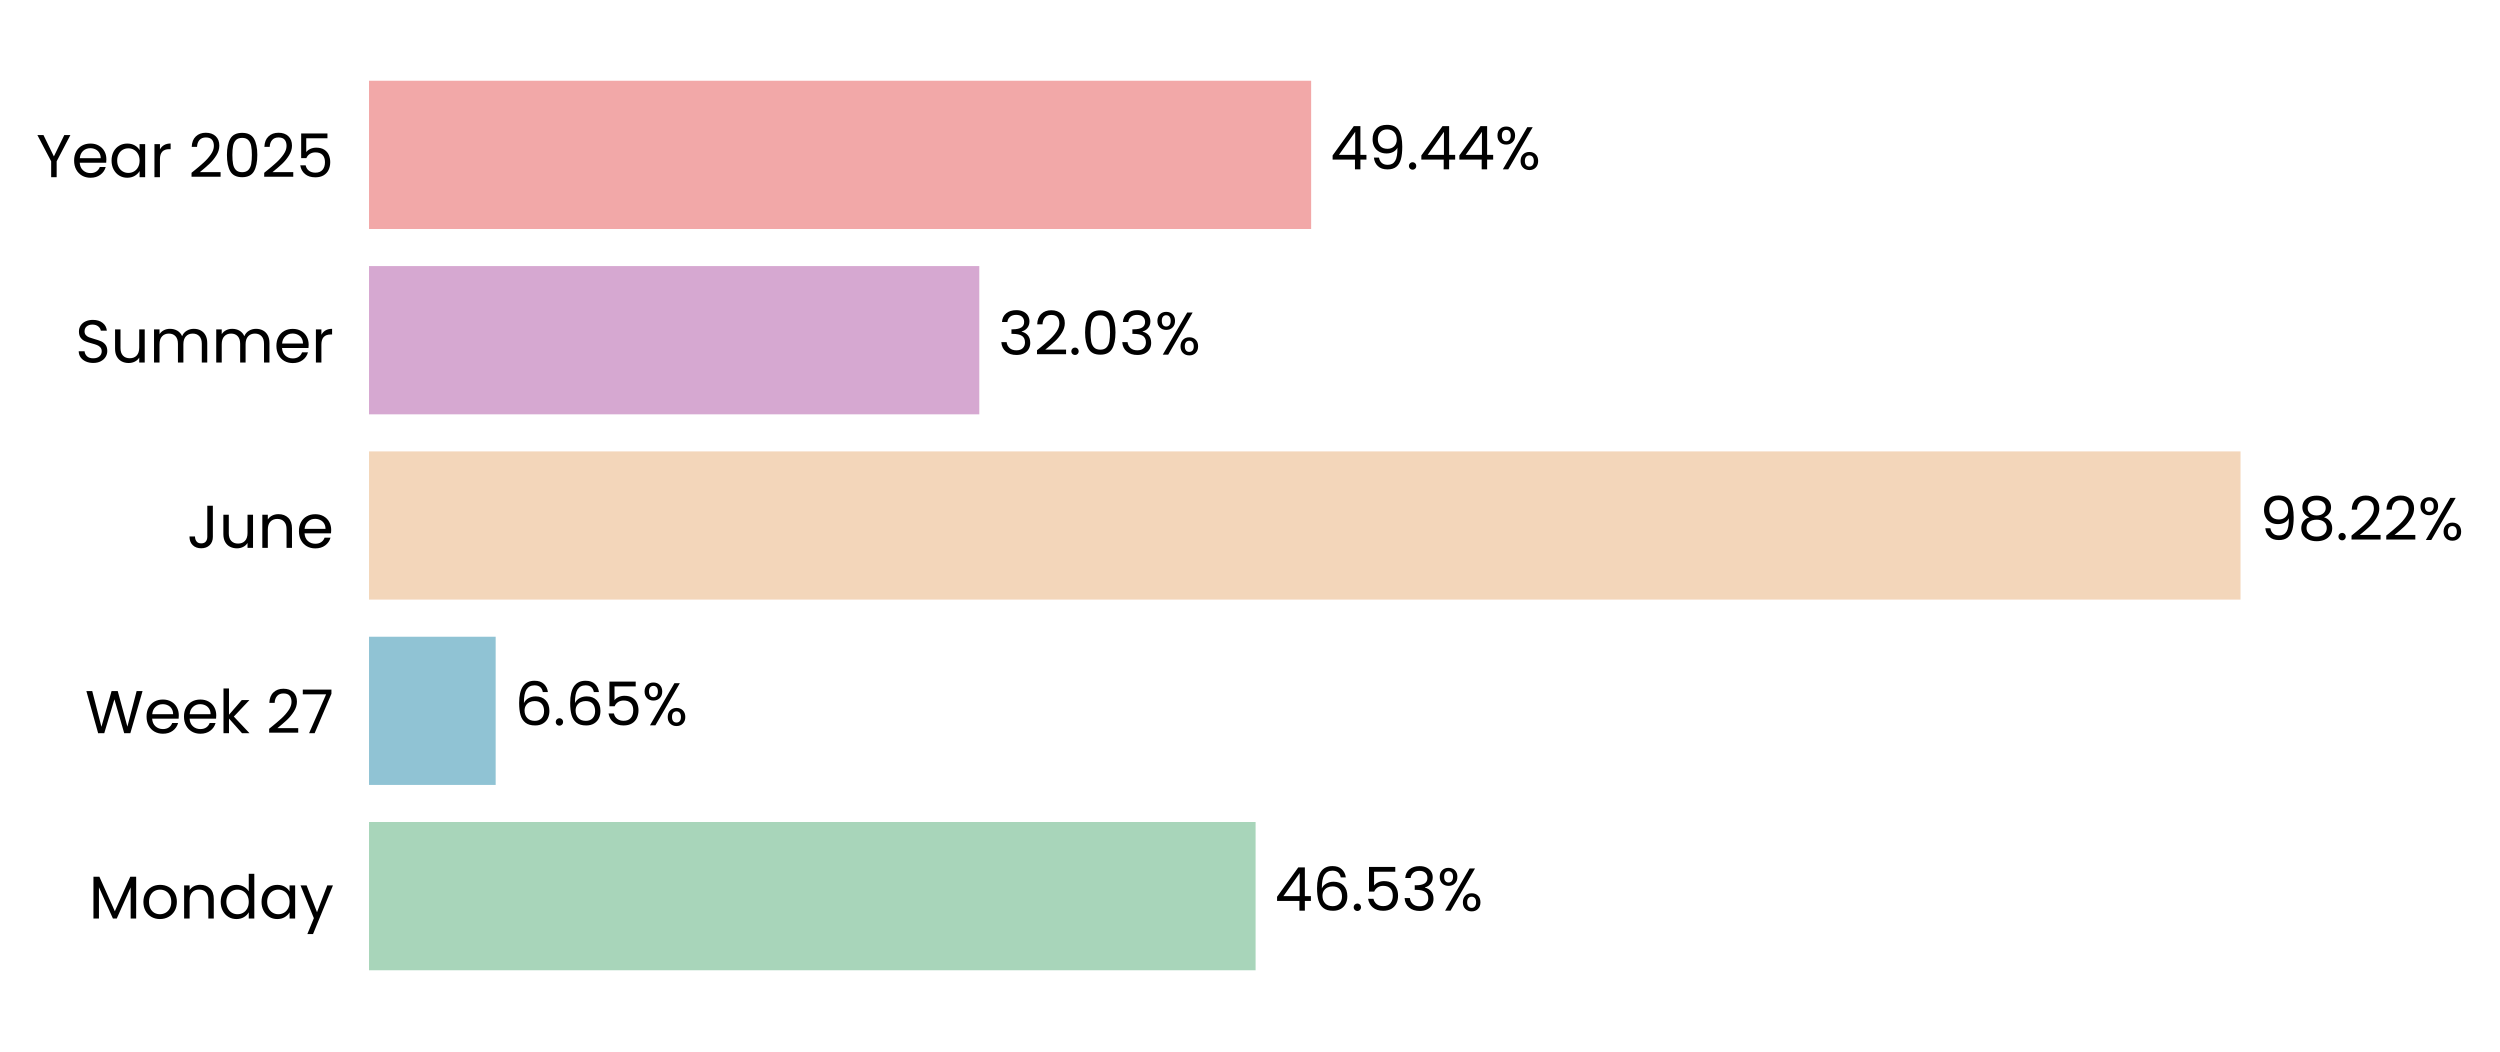
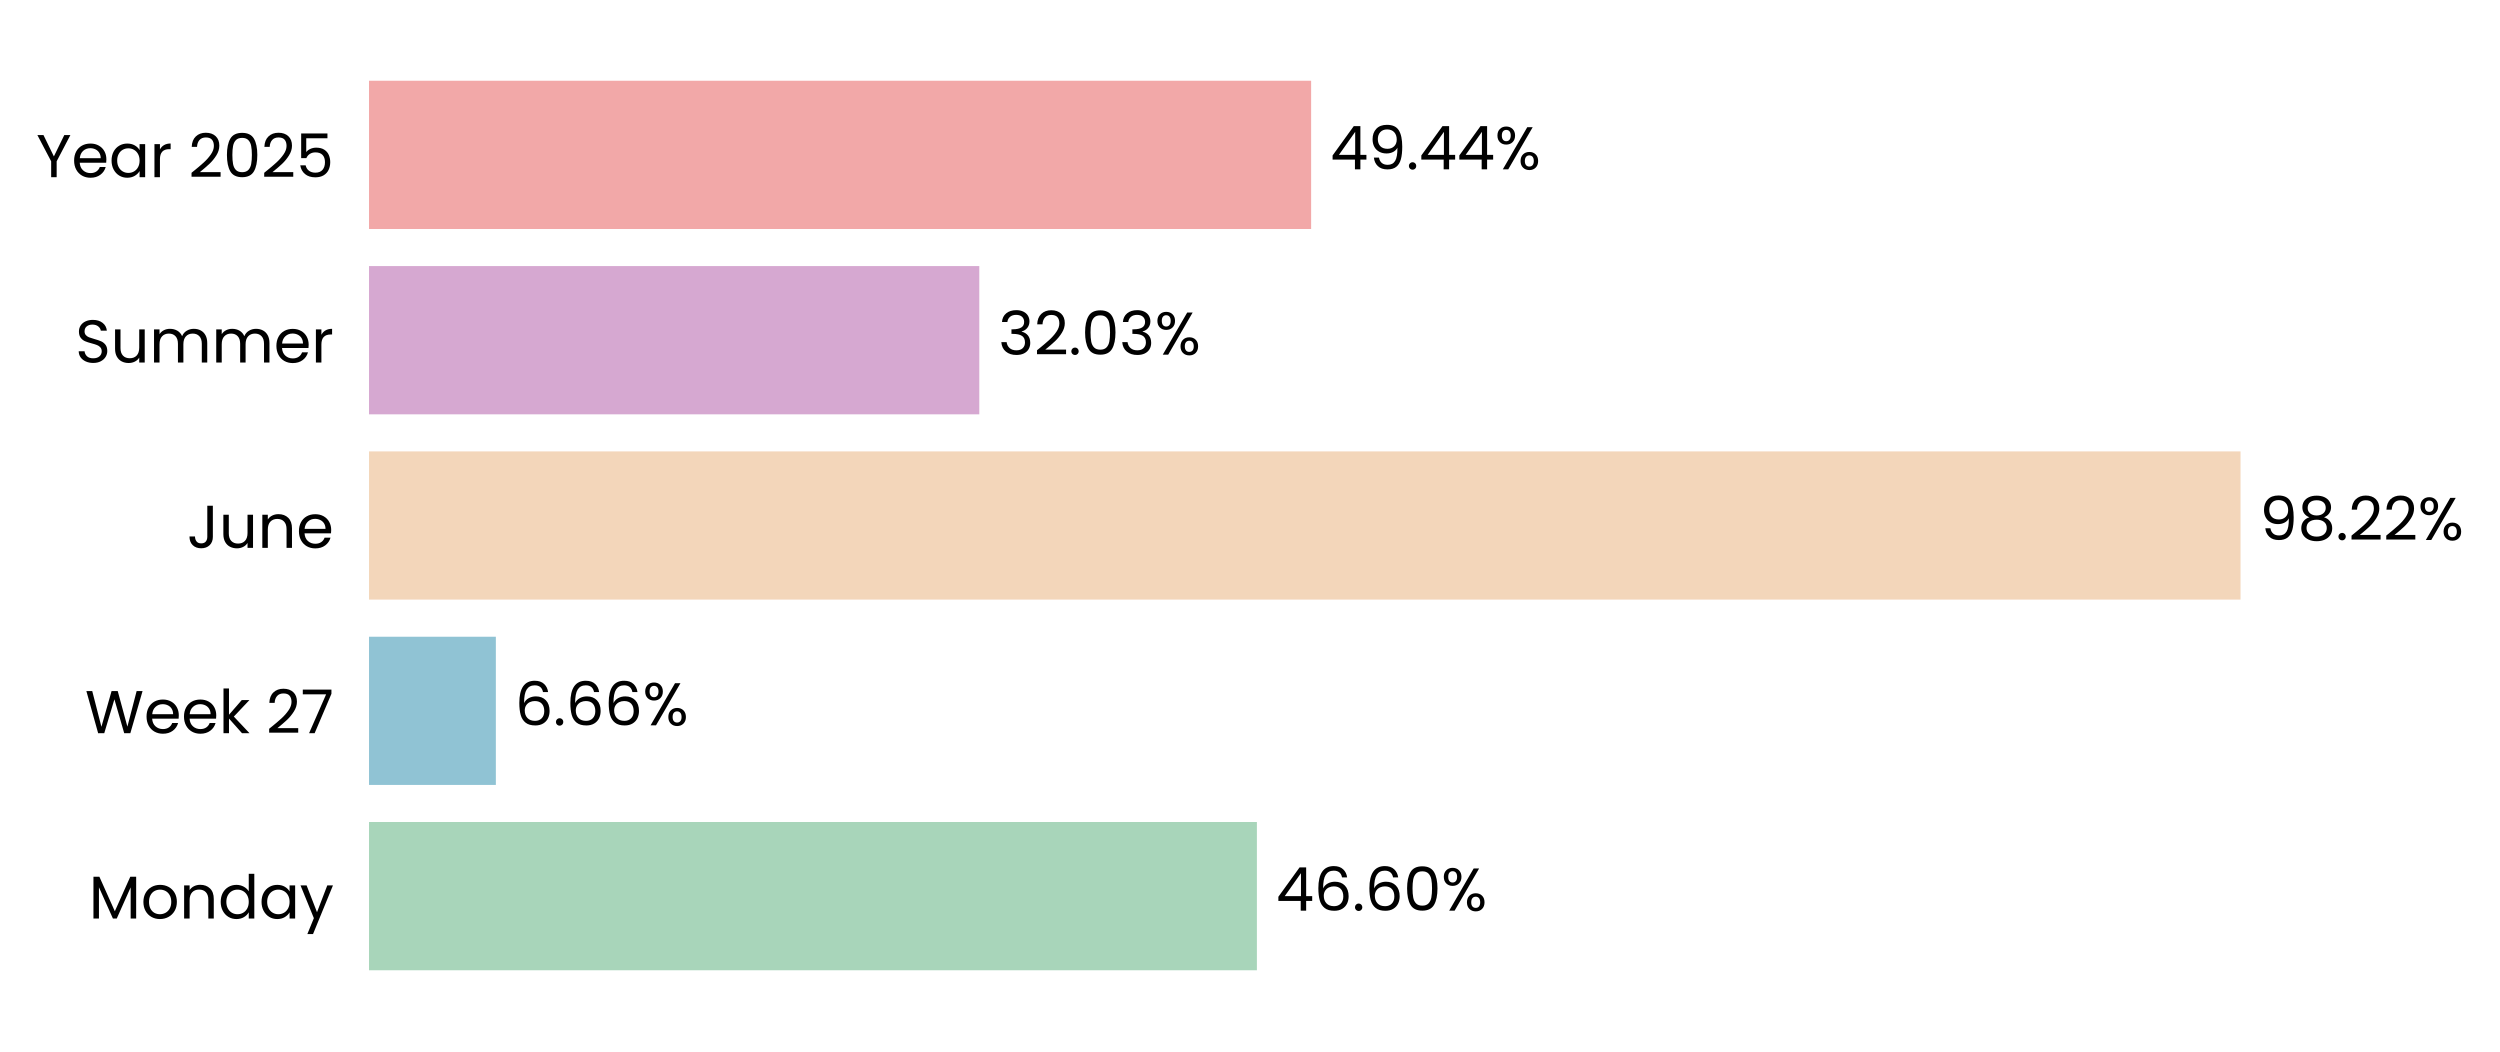
<svg xmlns="http://www.w3.org/2000/svg" xmlns:xlink="http://www.w3.org/1999/xlink" width="496.665pt" height="208.8pt" viewBox="0 0 496.665 208.8" version="1.1">
  <defs>
    <style type="text/css">*{stroke-linejoin: round; stroke-linecap: butt}</style>
  </defs>
  <g id="figure_1">
    <g id="patch_1">
      <path d="M 0 208.8  L 496.665 208.8  L 496.665 0  L 0 0  L 0 208.8  z " style="fill: none" />
    </g>
    <g id="axes_1">
      <g id="patch_2">
-         <path d="M 73.311 201.6  L 451.867 201.6  L 451.867 7.2  L 73.311 7.2  L 73.311 201.6  z " style="fill: none" />
+         <path d="M 73.311 201.6  L 451.858 201.6  L 451.858 7.2  L 73.311 7.2  L 73.311 201.6  z " style="fill: none" />
      </g>
      <g id="patch_3">
-         <path d="M 73.311 192.764  L 249.445 192.764  L 249.445 163.309  L 73.311 163.309  z " clip-path="url(#p2ea9c6653d)" style="fill: #a8d5ba" />
+         <path d="M 73.311 192.764  L 249.704 192.764  L 249.704 163.309  L 73.311 163.309  z " clip-path="url(#p12ec43133e)" style="fill: #a8d5ba" />
      </g>
      <g id="patch_4">
-         <path d="M 73.311 155.945  L 98.473 155.945  L 98.473 126.491  L 73.311 126.491  z " clip-path="url(#p2ea9c6653d)" style="fill: #90c3d4" />
+         <path d="M 73.311 155.945  L 98.51 155.945  L 98.51 126.491  L 73.311 126.491  z " clip-path="url(#p12ec43133e)" style="fill: #90c3d4" />
      </g>
      <g id="patch_5">
-         <path d="M 73.311 119.127  L 445.12 119.127  L 445.12 89.673  L 73.311 89.673  z " clip-path="url(#p2ea9c6653d)" style="fill: #f3d6ba" />
+         <path d="M 73.311 119.127  L 445.12 119.127  L 445.12 89.673  L 73.311 89.673  z " clip-path="url(#p12ec43133e)" style="fill: #f3d6ba" />
      </g>
      <g id="patch_6">
-         <path d="M 73.311 82.309  L 194.553 82.309  L 194.553 52.855  L 73.311 52.855  z " clip-path="url(#p2ea9c6653d)" style="fill: #d6a8d1" />
+         <path d="M 73.311 82.309  L 194.553 82.309  L 194.553 52.855  L 73.311 52.855  z " clip-path="url(#p12ec43133e)" style="fill: #d6a8d1" />
      </g>
      <g id="patch_7">
-         <path d="M 73.311 45.491  L 260.479 45.491  L 260.479 16.036  L 73.311 16.036  z " clip-path="url(#p2ea9c6653d)" style="fill: #f2a8a8" />
+         <path d="M 73.311 45.491  L 260.475 45.491  L 260.475 16.036  L 73.311 16.036  z " clip-path="url(#p12ec43133e)" style="fill: #f2a8a8" />
      </g>
      <g id="matplotlib.axis_1">
        <g id="ytick_1">
          <g id="text_1">
            <g transform="translate(17.64187 182.4764) scale(0.12 -0.12)">
              <defs>
                <path id="Poppins-Regular-4d" d="M 5018 4429  L 5018 0  L 4435 0  L 4435 3302  L 2963 0  L 2554 0  L 1075 3309  L 1075 0  L 493 0  L 493 4429  L 1120 4429  L 2758 768  L 4397 4429  L 5018 4429  z " transform="scale(0.015625)" />
                <path id="Poppins-Regular-6f" d="M 2022 -58  Q 1530 -58 1130 166  Q 730 390 502 803  Q 275 1216 275 1760  Q 275 2298 508 2710  Q 742 3123 1145 3344  Q 1549 3565 2048 3565  Q 2547 3565 2950 3344  Q 3354 3123 3587 2713  Q 3821 2304 3821 1760  Q 3821 1216 3581 803  Q 3341 390 2931 166  Q 2522 -58 2022 -58  z M 2022 454  Q 2336 454 2611 601  Q 2886 749 3056 1043  Q 3226 1338 3226 1760  Q 3226 2182 3059 2476  Q 2893 2771 2624 2915  Q 2355 3059 2042 3059  Q 1722 3059 1456 2915  Q 1190 2771 1030 2476  Q 870 2182 870 1760  Q 870 1331 1027 1036  Q 1184 742 1446 598  Q 1709 454 2022 454  z " transform="scale(0.015625)" />
                <path id="Poppins-Regular-6e" d="M 2202 3571  Q 2842 3571 3238 3184  Q 3635 2797 3635 2067  L 3635 0  L 3059 0  L 3059 1984  Q 3059 2509 2796 2787  Q 2534 3066 2080 3066  Q 1619 3066 1347 2778  Q 1075 2490 1075 1939  L 1075 0  L 493 0  L 493 3507  L 1075 3507  L 1075 3008  Q 1248 3277 1545 3424  Q 1843 3571 2202 3571  z " transform="scale(0.015625)" />
                <path id="Poppins-Regular-64" d="M 275 1766  Q 275 2304 492 2710  Q 710 3117 1091 3341  Q 1472 3565 1946 3565  Q 2355 3565 2707 3376  Q 3059 3187 3245 2880  L 3245 4736  L 3834 4736  L 3834 0  L 3245 0  L 3245 659  Q 3072 346 2733 144  Q 2394 -58 1939 -58  Q 1472 -58 1091 172  Q 710 403 492 819  Q 275 1235 275 1766  z M 3245 1760  Q 3245 2157 3085 2451  Q 2925 2746 2653 2902  Q 2381 3059 2054 3059  Q 1728 3059 1459 2905  Q 1190 2752 1030 2457  Q 870 2163 870 1766  Q 870 1363 1030 1065  Q 1190 768 1459 611  Q 1728 454 2054 454  Q 2381 454 2653 611  Q 2925 768 3085 1065  Q 3245 1363 3245 1760  z " transform="scale(0.015625)" />
                <path id="Poppins-Regular-61" d="M 275 1766  Q 275 2304 492 2710  Q 710 3117 1091 3341  Q 1472 3565 1939 3565  Q 2400 3565 2739 3366  Q 3078 3168 3245 2867  L 3245 3507  L 3834 3507  L 3834 0  L 3245 0  L 3245 653  Q 3072 346 2729 144  Q 2387 -58 1933 -58  Q 1466 -58 1088 172  Q 710 403 492 819  Q 275 1235 275 1766  z M 3245 1760  Q 3245 2157 3085 2451  Q 2925 2746 2653 2902  Q 2381 3059 2054 3059  Q 1728 3059 1459 2905  Q 1190 2752 1030 2457  Q 870 2163 870 1766  Q 870 1363 1030 1065  Q 1190 768 1459 611  Q 1728 454 2054 454  Q 2381 454 2653 611  Q 2925 768 3085 1065  Q 3245 1363 3245 1760  z " transform="scale(0.015625)" />
                <path id="Poppins-Regular-79" d="M 3514 3507  L 1402 -1651  L 800 -1651  L 1491 38  L 77 3507  L 723 3507  L 1824 666  L 2912 3507  L 3514 3507  z " transform="scale(0.015625)" />
              </defs>
              <use xlink:href="#Poppins-Regular-4d" />
              <use xlink:href="#Poppins-Regular-6f" transform="translate(86.09999 0)" />
              <use xlink:href="#Poppins-Regular-6e" transform="translate(150.1 0)" />
              <use xlink:href="#Poppins-Regular-64" transform="translate(214.1 0)" />
              <use xlink:href="#Poppins-Regular-61" transform="translate(281.7 0)" />
              <use xlink:href="#Poppins-Regular-79" transform="translate(349.2999 0)" />
            </g>
          </g>
        </g>
        <g id="ytick_2">
          <g id="text_2">
            <g transform="translate(16.88437 145.6582) scale(0.12 -0.12)">
              <defs>
                <path id="Poppins-Regular-57" d="M 6099 4461  L 4806 0  L 4154 0  L 3117 3590  L 2042 0  L 1395 -6  L 147 4461  L 768 4461  L 1741 678  L 2816 4461  L 3469 4461  L 4493 691  L 5472 4461  L 6099 4461  z " transform="scale(0.015625)" />
                <path id="Poppins-Regular-65" d="M 3693 1888  Q 3693 1722 3674 1536  L 870 1536  Q 902 1018 1225 726  Q 1549 435 2010 435  Q 2387 435 2640 611  Q 2893 787 2995 1082  L 3622 1082  Q 3482 576 3059 259  Q 2637 -58 2010 -58  Q 1510 -58 1116 166  Q 723 390 499 803  Q 275 1216 275 1760  Q 275 2304 492 2713  Q 710 3123 1104 3344  Q 1498 3565 2010 3565  Q 2509 3565 2893 3347  Q 3277 3130 3485 2749  Q 3693 2368 3693 1888  z M 3091 2010  Q 3091 2342 2944 2582  Q 2797 2822 2544 2947  Q 2291 3072 1984 3072  Q 1542 3072 1232 2790  Q 922 2509 877 2010  L 3091 2010  z " transform="scale(0.015625)" />
                <path id="Poppins-Regular-6b" d="M 2451 0  L 1075 1549  L 1075 0  L 493 0  L 493 4736  L 1075 4736  L 1075 1952  L 2426 3507  L 3238 3507  L 1587 1760  L 3245 0  L 2451 0  z " transform="scale(0.015625)" />
                <path id="Poppins-Regular-20" transform="scale(0.015625)" />
                <path id="Poppins-Regular-32" d="M 326 467  Q 1139 1120 1600 1539  Q 2061 1958 2377 2416  Q 2694 2874 2694 3315  Q 2694 3731 2492 3971  Q 2291 4211 1843 4211  Q 1408 4211 1168 3939  Q 928 3667 909 3213  L 346 3213  Q 371 3930 780 4320  Q 1190 4710 1837 4710  Q 2496 4710 2883 4345  Q 3270 3981 3270 3341  Q 3270 2810 2953 2307  Q 2637 1805 2233 1424  Q 1830 1043 1203 538  L 3405 538  L 3405 51  L 326 51  L 326 467  z " transform="scale(0.015625)" />
                <path id="Poppins-Regular-37" d="M 3245 4173  L 1466 0  L 877 0  L 2682 4115  L 211 4115  L 211 4614  L 3245 4614  L 3245 4173  z " transform="scale(0.015625)" />
              </defs>
              <use xlink:href="#Poppins-Regular-57" />
              <use xlink:href="#Poppins-Regular-65" transform="translate(97.59999 0)" />
              <use xlink:href="#Poppins-Regular-65" transform="translate(159.6 0)" />
              <use xlink:href="#Poppins-Regular-6b" transform="translate(221.6 0)" />
              <use xlink:href="#Poppins-Regular-20" transform="translate(273.0999 0)" />
              <use xlink:href="#Poppins-Regular-32" transform="translate(299.7999 0)" />
              <use xlink:href="#Poppins-Regular-37" transform="translate(357.2999 0)" />
            </g>
          </g>
        </g>
        <g id="ytick_3">
          <g id="text_3">
            <g transform="translate(37.15125 108.84) scale(0.12 -0.12)">
              <defs>
                <path id="Poppins-Regular-4a" d="M 2739 4461  L 2739 1165  Q 2739 614 2400 284  Q 2061 -45 1504 -45  Q 941 -45 601 291  Q 262 627 262 1210  L 845 1210  Q 851 883 1014 678  Q 1178 474 1504 474  Q 1830 474 1990 669  Q 2150 864 2150 1165  L 2150 4461  L 2739 4461  z " transform="scale(0.015625)" />
                <path id="Poppins-Regular-75" d="M 3603 3507  L 3603 0  L 3021 0  L 3021 518  Q 2854 250 2556 99  Q 2259 -51 1901 -51  Q 1491 -51 1164 118  Q 838 288 649 627  Q 461 966 461 1453  L 461 3507  L 1037 3507  L 1037 1530  Q 1037 1011 1299 732  Q 1562 454 2016 454  Q 2483 454 2752 742  Q 3021 1030 3021 1581  L 3021 3507  L 3603 3507  z " transform="scale(0.015625)" />
              </defs>
              <use xlink:href="#Poppins-Regular-4a" />
              <use xlink:href="#Poppins-Regular-75" transform="translate(52.99999 0)" />
              <use xlink:href="#Poppins-Regular-6e" transform="translate(117 0)" />
              <use xlink:href="#Poppins-Regular-65" transform="translate(181 0)" />
            </g>
          </g>
        </g>
        <g id="ytick_4">
          <g id="text_4">
            <g transform="translate(14.95125 72.02182) scale(0.12 -0.12)">
              <defs>
                <path id="Poppins-Regular-53" d="M 1907 -45  Q 1466 -45 1117 112  Q 768 269 569 547  Q 371 826 365 1190  L 986 1190  Q 1018 877 1245 662  Q 1472 448 1907 448  Q 2323 448 2563 656  Q 2803 864 2803 1190  Q 2803 1446 2662 1606  Q 2522 1766 2310 1849  Q 2099 1933 1741 2029  Q 1299 2144 1033 2259  Q 768 2374 579 2620  Q 390 2867 390 3283  Q 390 3648 576 3929  Q 762 4211 1098 4364  Q 1434 4518 1869 4518  Q 2496 4518 2896 4204  Q 3296 3891 3347 3373  L 2707 3373  Q 2675 3629 2438 3824  Q 2202 4019 1811 4019  Q 1446 4019 1216 3830  Q 986 3642 986 3302  Q 986 3059 1123 2905  Q 1261 2752 1462 2672  Q 1664 2592 2029 2490  Q 2470 2368 2739 2249  Q 3008 2131 3200 1884  Q 3392 1638 3392 1216  Q 3392 890 3219 602  Q 3046 314 2707 134  Q 2368 -45 1907 -45  z " transform="scale(0.015625)" />
                <path id="Poppins-Regular-6d" d="M 4710 3571  Q 5120 3571 5440 3401  Q 5760 3232 5945 2893  Q 6131 2554 6131 2067  L 6131 0  L 5555 0  L 5555 1984  Q 5555 2509 5296 2787  Q 5037 3066 4595 3066  Q 4141 3066 3872 2774  Q 3603 2483 3603 1933  L 3603 0  L 3027 0  L 3027 1984  Q 3027 2509 2768 2787  Q 2509 3066 2067 3066  Q 1613 3066 1344 2774  Q 1075 2483 1075 1933  L 1075 0  L 493 0  L 493 3507  L 1075 3507  L 1075 3002  Q 1248 3277 1539 3424  Q 1830 3571 2182 3571  Q 2624 3571 2963 3372  Q 3302 3174 3469 2790  Q 3616 3162 3955 3366  Q 4294 3571 4710 3571  z " transform="scale(0.015625)" />
                <path id="Poppins-Regular-72" d="M 1075 2938  Q 1229 3238 1513 3404  Q 1798 3571 2208 3571  L 2208 2970  L 2054 2970  Q 1075 2970 1075 1907  L 1075 0  L 493 0  L 493 3507  L 1075 3507  L 1075 2938  z " transform="scale(0.015625)" />
              </defs>
              <use xlink:href="#Poppins-Regular-53" />
              <use xlink:href="#Poppins-Regular-75" transform="translate(58.7 0)" />
              <use xlink:href="#Poppins-Regular-6d" transform="translate(122.7 0)" />
              <use xlink:href="#Poppins-Regular-6d" transform="translate(225.7 0)" />
              <use xlink:href="#Poppins-Regular-65" transform="translate(328.7 0)" />
              <use xlink:href="#Poppins-Regular-72" transform="translate(390.6999 0)" />
            </g>
          </g>
        </g>
        <g id="ytick_5">
          <g id="text_5">
            <g transform="translate(7.2 35.20364) scale(0.12 -0.12)">
              <defs>
                <path id="Poppins-Regular-59" d="M 3616 4461  L 2163 1683  L 2163 0  L 1581 0  L 1581 1683  L 122 4461  L 768 4461  L 1869 2202  L 2970 4461  L 3616 4461  z " transform="scale(0.015625)" />
                <path id="Poppins-Regular-30" d="M 397 2362  Q 397 3462 755 4080  Q 1114 4698 2010 4698  Q 2899 4698 3257 4080  Q 3616 3462 3616 2362  Q 3616 1242 3257 621  Q 2899 0 2010 0  Q 1114 0 755 621  Q 397 1242 397 2362  z M 3040 2362  Q 3040 2918 2966 3305  Q 2893 3693 2665 3929  Q 2438 4166 2010 4166  Q 1574 4166 1347 3929  Q 1120 3693 1046 3305  Q 973 2918 973 2362  Q 973 1786 1046 1395  Q 1120 1005 1347 768  Q 1574 531 2010 531  Q 2438 531 2665 768  Q 2893 1005 2966 1395  Q 3040 1786 3040 2362  z " transform="scale(0.015625)" />
                <path id="Poppins-Regular-35" d="M 3347 4122  L 1101 4122  L 1101 2662  Q 1248 2867 1536 2998  Q 1824 3130 2157 3130  Q 2688 3130 3021 2909  Q 3354 2688 3498 2339  Q 3642 1990 3642 1600  Q 3642 1139 3469 774  Q 3296 410 2941 198  Q 2586 -13 2061 -13  Q 1389 -13 973 332  Q 557 678 467 1254  L 1037 1254  Q 1120 890 1389 685  Q 1658 480 2067 480  Q 2573 480 2829 784  Q 3085 1088 3085 1587  Q 3085 2086 2829 2358  Q 2573 2630 2074 2630  Q 1734 2630 1481 2467  Q 1229 2304 1114 2022  L 563 2022  L 563 4634  L 3347 4634  L 3347 4122  z " transform="scale(0.015625)" />
              </defs>
              <use xlink:href="#Poppins-Regular-59" />
              <use xlink:href="#Poppins-Regular-65" transform="translate(58.39999 0)" />
              <use xlink:href="#Poppins-Regular-61" transform="translate(120.4 0)" />
              <use xlink:href="#Poppins-Regular-72" transform="translate(188 0)" />
              <use xlink:href="#Poppins-Regular-20" transform="translate(225.3 0)" />
              <use xlink:href="#Poppins-Regular-32" transform="translate(252 0)" />
              <use xlink:href="#Poppins-Regular-30" transform="translate(309.4999 0)" />
              <use xlink:href="#Poppins-Regular-32" transform="translate(372.2999 0)" />
              <use xlink:href="#Poppins-Regular-35" transform="translate(429.7999 0)" />
            </g>
          </g>
        </g>
      </g>
      <g id="text_6">
-         <g transform="translate(253.2305 180.9164) scale(0.12 -0.12)">
+         <g transform="translate(253.4891 180.9164) scale(0.12 -0.12)">
          <defs>
            <path id="Poppins-Regular-34" d="M 256 1030  L 256 1472  L 2502 4582  L 3200 4582  L 3200 1536  L 3840 1536  L 3840 1030  L 3200 1030  L 3200 0  L 2624 0  L 2624 1030  L 256 1030  z M 2650 3974  L 928 1536  L 2650 1536  L 2650 3974  z " transform="scale(0.015625)" />
            <path id="Poppins-Regular-36" d="M 2976 3526  Q 2835 4237 2099 4237  Q 1530 4237 1248 3798  Q 966 3360 973 2355  Q 1120 2688 1462 2877  Q 1805 3066 2227 3066  Q 2886 3066 3280 2656  Q 3674 2246 3674 1523  Q 3674 1088 3504 742  Q 3334 397 2992 192  Q 2650 -13 2163 -13  Q 1504 -13 1133 281  Q 762 576 614 1094  Q 467 1613 467 2374  Q 467 4723 2106 4723  Q 2733 4723 3091 4384  Q 3450 4045 3514 3526  L 2976 3526  z M 2106 2573  Q 1830 2573 1587 2461  Q 1344 2349 1193 2121  Q 1043 1894 1043 1568  Q 1043 1082 1324 778  Q 1606 474 2131 474  Q 2579 474 2844 752  Q 3110 1030 3110 1504  Q 3110 2003 2854 2288  Q 2598 2573 2106 2573  z " transform="scale(0.015625)" />
            <path id="Poppins-Regular-2e" d="M 678 -38  Q 512 -38 397 77  Q 282 192 282 358  Q 282 525 397 640  Q 512 755 678 755  Q 838 755 950 640  Q 1062 525 1062 358  Q 1062 192 950 77  Q 838 -38 678 -38  z " transform="scale(0.015625)" />
-             <path id="Poppins-Regular-33" d="M 384 3462  Q 429 4051 838 4384  Q 1248 4717 1901 4717  Q 2336 4717 2653 4560  Q 2970 4403 3133 4134  Q 3296 3866 3296 3526  Q 3296 3130 3069 2842  Q 2842 2554 2477 2470  L 2477 2438  Q 2893 2336 3136 2035  Q 3379 1734 3379 1248  Q 3379 883 3212 592  Q 3046 301 2713 134  Q 2381 -32 1914 -32  Q 1235 -32 800 323  Q 365 678 314 1331  L 877 1331  Q 922 947 1190 704  Q 1459 461 1907 461  Q 2355 461 2588 694  Q 2822 928 2822 1299  Q 2822 1779 2502 1990  Q 2182 2202 1536 2202  L 1389 2202  L 1389 2688  L 1542 2688  Q 2131 2694 2432 2883  Q 2733 3072 2733 3469  Q 2733 3808 2512 4013  Q 2291 4218 1882 4218  Q 1485 4218 1241 4013  Q 998 3808 954 3462  L 384 3462  z " transform="scale(0.015625)" />
            <path id="Poppins-Regular-25" d="M 269 3584  Q 269 4019 531 4278  Q 794 4538 1203 4538  Q 1613 4538 1875 4278  Q 2138 4019 2138 3584  Q 2138 3142 1875 2883  Q 1613 2624 1203 2624  Q 794 2624 531 2883  Q 269 3142 269 3584  z M 4006 4467  L 1414 0  L 838 0  L 3430 4467  L 4006 4467  z M 1203 4179  Q 986 4179 861 4028  Q 736 3878 736 3584  Q 736 3290 861 3136  Q 986 2982 1203 2982  Q 1421 2982 1549 3139  Q 1677 3296 1677 3584  Q 1677 3878 1549 4028  Q 1421 4179 1203 4179  z M 2720 883  Q 2720 1325 2982 1584  Q 3245 1843 3654 1843  Q 4064 1843 4323 1584  Q 4582 1325 4582 883  Q 4582 448 4323 185  Q 4064 -77 3654 -77  Q 3245 -77 2982 182  Q 2720 442 2720 883  z M 3648 1478  Q 3430 1478 3302 1328  Q 3174 1178 3174 883  Q 3174 595 3302 444  Q 3430 294 3648 294  Q 3866 294 3994 444  Q 4122 595 4122 883  Q 4122 1178 3994 1328  Q 3866 1478 3648 1478  z " transform="scale(0.015625)" />
          </defs>
          <use xlink:href="#Poppins-Regular-34" />
          <use xlink:href="#Poppins-Regular-36" transform="translate(62.89999 0)" />
          <use xlink:href="#Poppins-Regular-2e" transform="translate(126.4 0)" />
-           <use xlink:href="#Poppins-Regular-35" transform="translate(147.4 0)" />
-           <use xlink:href="#Poppins-Regular-33" transform="translate(210.2 0)" />
-           <use xlink:href="#Poppins-Regular-25" transform="translate(269.0999 0)" />
+           <use xlink:href="#Poppins-Regular-36" transform="translate(147.4 0)" />
+           <use xlink:href="#Poppins-Regular-30" transform="translate(210.8999 0)" />
+           <use xlink:href="#Poppins-Regular-25" transform="translate(273.6999 0)" />
        </g>
      </g>
      <g id="text_7">
-         <g transform="translate(102.2588 144.0982) scale(0.12 -0.12)">
+         <g transform="translate(102.2956 144.0982) scale(0.12 -0.12)">
          <use xlink:href="#Poppins-Regular-36" />
          <use xlink:href="#Poppins-Regular-2e" transform="translate(63.49999 0)" />
          <use xlink:href="#Poppins-Regular-36" transform="translate(84.49997 0)" />
-           <use xlink:href="#Poppins-Regular-35" transform="translate(148 0)" />
-           <use xlink:href="#Poppins-Regular-25" transform="translate(210.7999 0)" />
+           <use xlink:href="#Poppins-Regular-36" transform="translate(148 0)" />
+           <use xlink:href="#Poppins-Regular-25" transform="translate(211.4999 0)" />
        </g>
      </g>
      <g id="text_8">
-         <g transform="translate(448.9055 107.28) scale(0.12 -0.12)">
+         <g transform="translate(448.9053 107.28) scale(0.12 -0.12)">
          <defs>
            <path id="Poppins-Regular-39" d="M 1146 1242  Q 1210 877 1443 678  Q 1677 480 2074 480  Q 2605 480 2857 896  Q 3110 1312 3098 2298  Q 2963 2010 2649 1846  Q 2336 1683 1952 1683  Q 1523 1683 1187 1859  Q 851 2035 659 2374  Q 467 2714 467 3194  Q 467 3878 864 4297  Q 1261 4717 1990 4717  Q 2886 4717 3248 4134  Q 3610 3552 3610 2400  Q 3610 1594 3466 1069  Q 3322 544 2979 269  Q 2637 -6 2042 -6  Q 1389 -6 1024 346  Q 659 698 608 1242  L 1146 1242  z M 2048 2176  Q 2477 2176 2752 2441  Q 3027 2707 3027 3162  Q 3027 3642 2758 3936  Q 2490 4230 2003 4230  Q 1555 4230 1289 3948  Q 1024 3667 1024 3206  Q 1024 2739 1286 2457  Q 1549 2176 2048 2176  z " transform="scale(0.015625)" />
            <path id="Poppins-Regular-38" d="M 1242 2406  Q 883 2547 691 2816  Q 499 3085 499 3469  Q 499 3814 672 4092  Q 845 4371 1187 4534  Q 1530 4698 2016 4698  Q 2502 4698 2844 4534  Q 3187 4371 3363 4092  Q 3539 3814 3539 3469  Q 3539 3098 3340 2819  Q 3142 2541 2797 2406  Q 3194 2285 3427 1981  Q 3661 1677 3661 1248  Q 3661 832 3456 521  Q 3251 211 2876 41  Q 2502 -128 2016 -128  Q 1530 -128 1162 41  Q 794 211 589 521  Q 384 832 384 1248  Q 384 1677 614 1984  Q 845 2291 1242 2406  z M 2976 3398  Q 2976 3789 2720 4000  Q 2464 4211 2016 4211  Q 1574 4211 1318 4000  Q 1062 3789 1062 3392  Q 1062 3034 1328 2816  Q 1594 2598 2016 2598  Q 2445 2598 2710 2819  Q 2976 3040 2976 3398  z M 2016 2150  Q 1542 2150 1241 1929  Q 941 1709 941 1267  Q 941 858 1232 608  Q 1523 358 2016 358  Q 2509 358 2797 608  Q 3085 858 3085 1267  Q 3085 1696 2790 1923  Q 2496 2150 2016 2150  z " transform="scale(0.015625)" />
          </defs>
          <use xlink:href="#Poppins-Regular-39" />
          <use xlink:href="#Poppins-Regular-38" transform="translate(62.99999 0)" />
          <use xlink:href="#Poppins-Regular-2e" transform="translate(126.1 0)" />
          <use xlink:href="#Poppins-Regular-32" transform="translate(147.1 0)" />
          <use xlink:href="#Poppins-Regular-32" transform="translate(204.5999 0)" />
          <use xlink:href="#Poppins-Regular-25" transform="translate(262.0999 0)" />
        </g>
      </g>
      <g id="text_9">
-         <g transform="translate(198.3388 70.46182) scale(0.12 -0.12)">
+         <g transform="translate(198.3386 70.46182) scale(0.12 -0.12)">
+           <defs>
+             <path id="Poppins-Regular-33" d="M 384 3462  Q 429 4051 838 4384  Q 1248 4717 1901 4717  Q 2336 4717 2653 4560  Q 2970 4403 3133 4134  Q 3296 3866 3296 3526  Q 3296 3130 3069 2842  Q 2842 2554 2477 2470  L 2477 2438  Q 2893 2336 3136 2035  Q 3379 1734 3379 1248  Q 3379 883 3212 592  Q 3046 301 2713 134  Q 2381 -32 1914 -32  Q 1235 -32 800 323  Q 365 678 314 1331  L 877 1331  Q 922 947 1190 704  Q 1459 461 1907 461  Q 2355 461 2588 694  Q 2822 928 2822 1299  Q 2822 1779 2502 1990  Q 2182 2202 1536 2202  L 1389 2202  L 1389 2688  L 1542 2688  Q 2131 2694 2432 2883  Q 2733 3072 2733 3469  Q 2733 3808 2512 4013  Q 2291 4218 1882 4218  Q 1485 4218 1241 4013  Q 998 3808 954 3462  L 384 3462  z " transform="scale(0.015625)" />
+           </defs>
          <use xlink:href="#Poppins-Regular-33" />
          <use xlink:href="#Poppins-Regular-32" transform="translate(58.89999 0)" />
          <use xlink:href="#Poppins-Regular-2e" transform="translate(116.4 0)" />
          <use xlink:href="#Poppins-Regular-30" transform="translate(137.4 0)" />
          <use xlink:href="#Poppins-Regular-33" transform="translate(200.2 0)" />
          <use xlink:href="#Poppins-Regular-25" transform="translate(259.0999 0)" />
        </g>
      </g>
      <g id="text_10">
-         <g transform="translate(264.2646 33.64364) scale(0.12 -0.12)">
+         <g transform="translate(264.2607 33.64364) scale(0.12 -0.12)">
          <use xlink:href="#Poppins-Regular-34" />
          <use xlink:href="#Poppins-Regular-39" transform="translate(62.89999 0)" />
          <use xlink:href="#Poppins-Regular-2e" transform="translate(125.9 0)" />
          <use xlink:href="#Poppins-Regular-34" transform="translate(146.9 0)" />
          <use xlink:href="#Poppins-Regular-34" transform="translate(209.8 0)" />
          <use xlink:href="#Poppins-Regular-25" transform="translate(272.7 0)" />
        </g>
      </g>
    </g>
  </g>
  <defs>
-     <clipPath id="p2ea9c6653d">
-       <rect x="73.311" y="7.2" width="378.556" height="194.4" />
+     <clipPath id="p12ec43133e">
+       <rect x="73.311" y="7.2" width="378.547" height="194.4" />
    </clipPath>
  </defs>
</svg>
